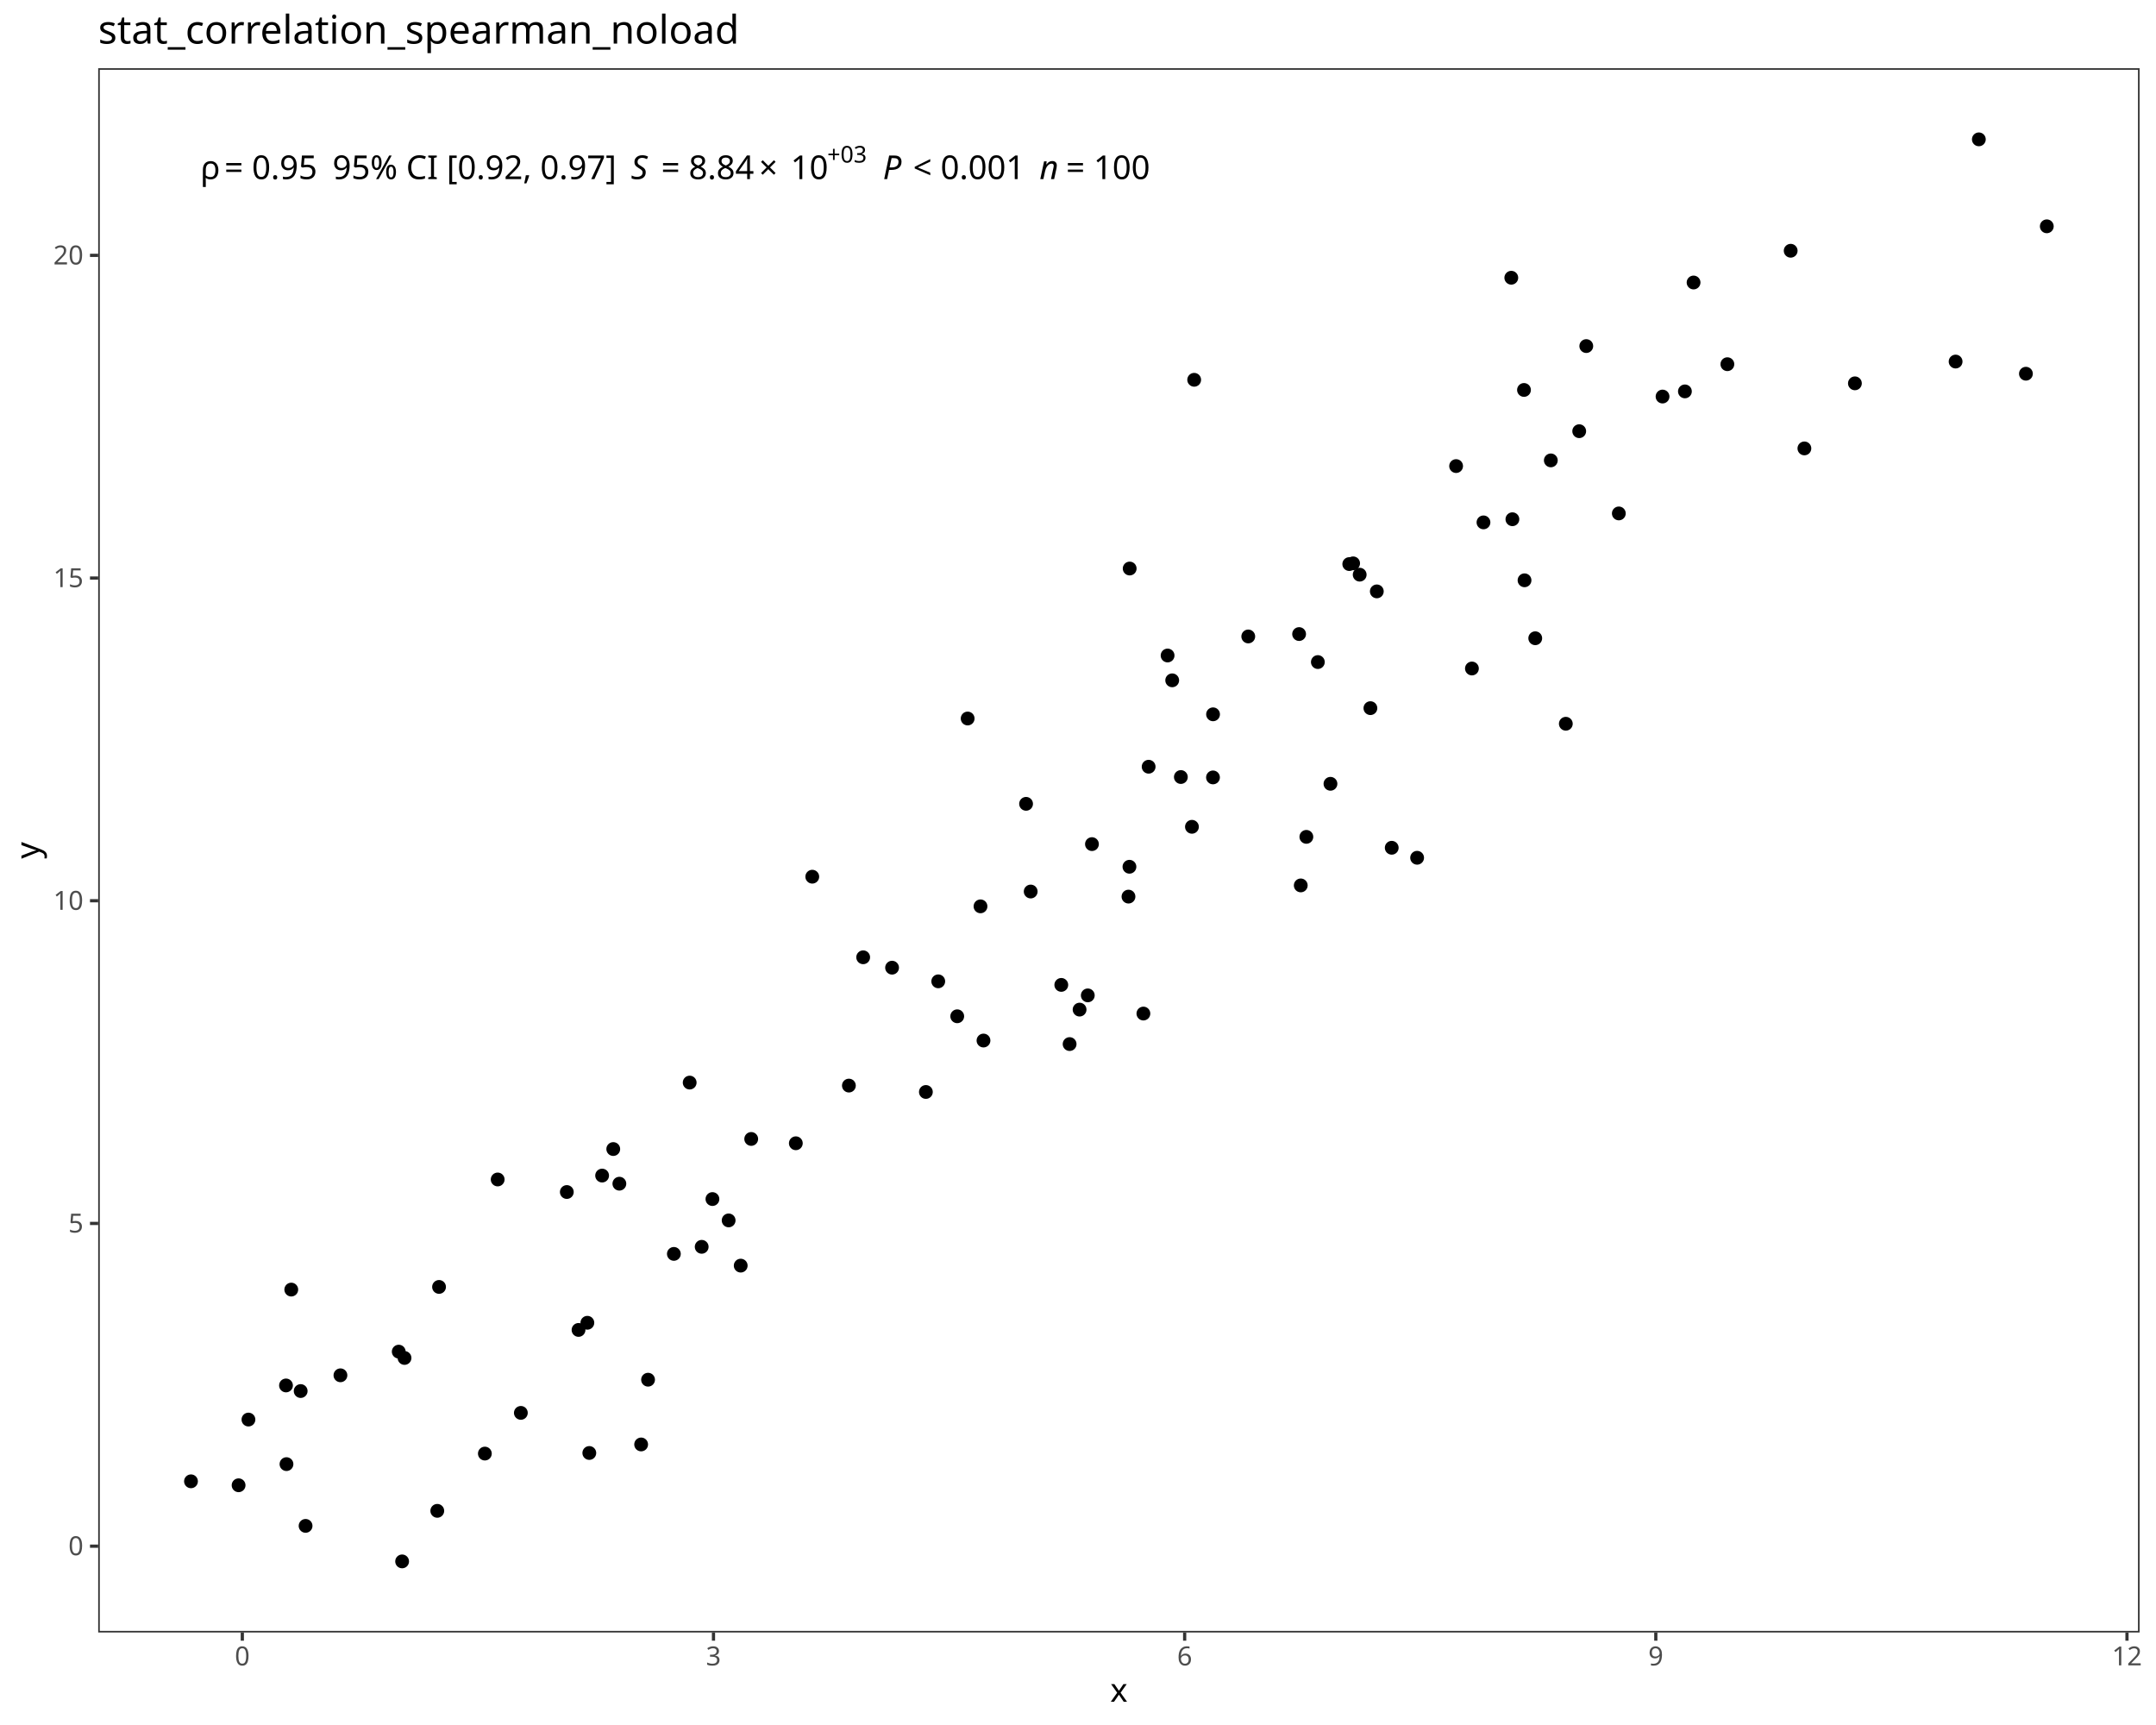
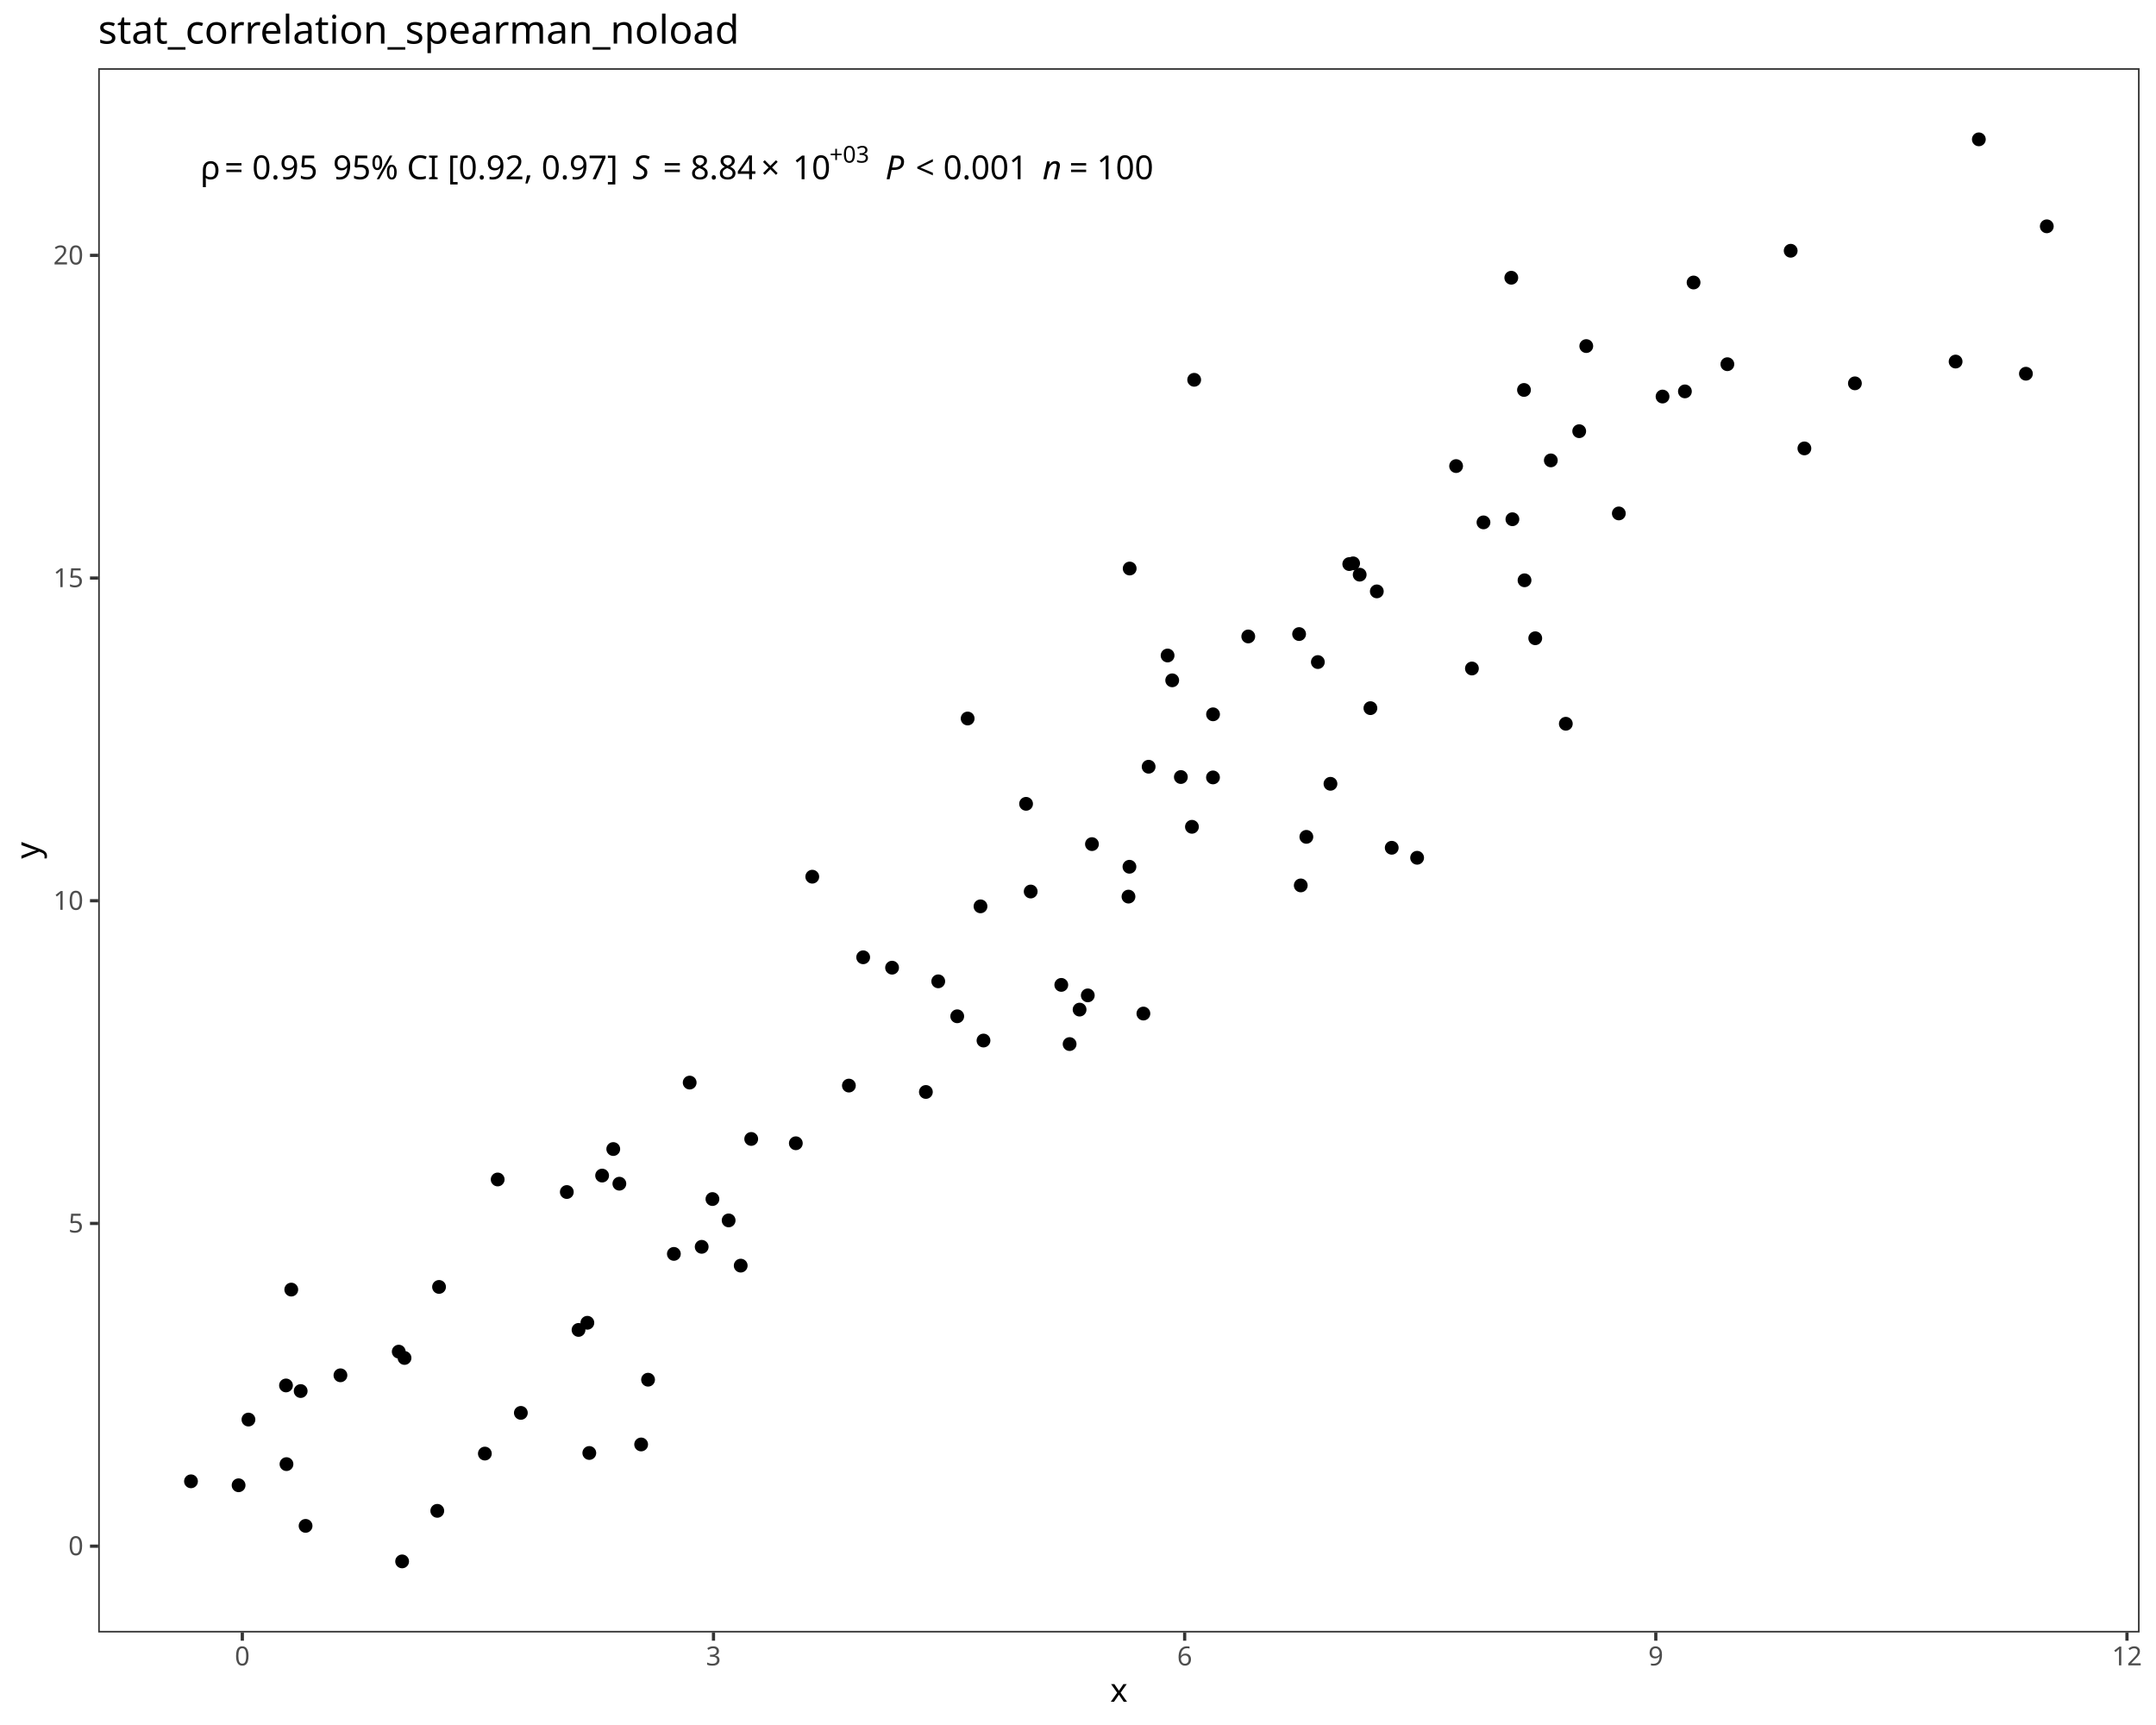
<svg xmlns="http://www.w3.org/2000/svg" class="svglite" data-engine-version="2.0" width="720.00pt" height="576.00pt" viewBox="0 0 720.00 576.00">
  <defs>
    <style type="text/css">
    .svglite line, .svglite polyline, .svglite polygon, .svglite path, .svglite rect, .svglite circle {
      fill: none;
      stroke: #000000;
      stroke-linecap: round;
      stroke-linejoin: round;
      stroke-miterlimit: 10.00;
    }
  </style>
  </defs>
  <rect width="100%" height="100%" style="stroke: none; fill: #FFFFFF;" />
  <defs>
    <clipPath id="cpMC4wMHw3MjAuMDB8MC4wMHw1NzYuMDA=">
      <rect x="0.00" y="0.00" width="720.00" height="576.00" />
    </clipPath>
  </defs>
  <g clip-path="url(#cpMC4wMHw3MjAuMDB8MC4wMHw1NzYuMDA=)">
    <rect x="0.00" y="0.00" width="720.00" height="576.00" style="stroke-width: 1.07; stroke: #FFFFFF; fill: #FFFFFF;" />
  </g>
  <defs>
    <clipPath id="cpMzIuNzl8NzE0LjUyfDIyLjc4fDU0NS4xMQ==">
      <rect x="32.79" y="22.78" width="681.73" height="522.33" />
    </clipPath>
  </defs>
  <g clip-path="url(#cpMzIuNzl8NzE0LjUyfDIyLjc4fDU0NS4xMQ==)">
    <rect x="32.79" y="22.78" width="681.73" height="522.33" style="stroke-width: 1.07; stroke: none; fill: #FFFFFF;" />
    <circle cx="63.78" cy="494.63" r="1.95" style="stroke-width: 0.71; fill: #000000;" />
    <circle cx="79.68" cy="495.95" r="1.95" style="stroke-width: 0.71; fill: #000000;" />
    <circle cx="134.29" cy="521.37" r="1.95" style="stroke-width: 0.71; fill: #000000;" />
    <circle cx="146.03" cy="504.49" r="1.95" style="stroke-width: 0.71; fill: #000000;" />
    <circle cx="100.41" cy="464.49" r="1.95" style="stroke-width: 0.71; fill: #000000;" />
    <circle cx="196.80" cy="485.17" r="1.95" style="stroke-width: 0.71; fill: #000000;" />
    <circle cx="102.05" cy="509.51" r="1.95" style="stroke-width: 0.71; fill: #000000;" />
    <circle cx="133.16" cy="451.33" r="1.95" style="stroke-width: 0.71; fill: #000000;" />
    <circle cx="193.20" cy="444.08" r="1.95" style="stroke-width: 0.71; fill: #000000;" />
    <circle cx="95.67" cy="488.89" r="1.95" style="stroke-width: 0.71; fill: #000000;" />
    <circle cx="135.09" cy="453.44" r="1.95" style="stroke-width: 0.71; fill: #000000;" />
    <circle cx="161.92" cy="485.37" r="1.95" style="stroke-width: 0.71; fill: #000000;" />
    <circle cx="82.97" cy="474.01" r="1.95" style="stroke-width: 0.71; fill: #000000;" />
    <circle cx="214.11" cy="482.32" r="1.95" style="stroke-width: 0.71; fill: #000000;" />
    <circle cx="95.51" cy="462.62" r="1.95" style="stroke-width: 0.71; fill: #000000;" />
    <circle cx="247.36" cy="422.61" r="1.95" style="stroke-width: 0.71; fill: #000000;" />
    <circle cx="173.94" cy="471.78" r="1.95" style="stroke-width: 0.71; fill: #000000;" />
    <circle cx="113.69" cy="459.23" r="1.95" style="stroke-width: 0.71; fill: #000000;" />
    <circle cx="97.27" cy="430.61" r="1.95" style="stroke-width: 0.71; fill: #000000;" />
    <circle cx="146.62" cy="429.72" r="1.95" style="stroke-width: 0.71; fill: #000000;" />
    <circle cx="216.42" cy="460.70" r="1.95" style="stroke-width: 0.71; fill: #000000;" />
    <circle cx="196.15" cy="441.69" r="1.95" style="stroke-width: 0.71; fill: #000000;" />
    <circle cx="201.08" cy="392.54" r="1.95" style="stroke-width: 0.71; fill: #000000;" />
    <circle cx="237.92" cy="400.38" r="1.95" style="stroke-width: 0.71; fill: #000000;" />
    <circle cx="206.84" cy="395.25" r="1.95" style="stroke-width: 0.71; fill: #000000;" />
    <circle cx="204.80" cy="383.68" r="1.95" style="stroke-width: 0.71; fill: #000000;" />
    <circle cx="225.04" cy="418.69" r="1.95" style="stroke-width: 0.71; fill: #000000;" />
    <circle cx="243.33" cy="407.51" r="1.95" style="stroke-width: 0.71; fill: #000000;" />
    <circle cx="189.29" cy="398.03" r="1.95" style="stroke-width: 0.71; fill: #000000;" />
    <circle cx="166.20" cy="393.84" r="1.95" style="stroke-width: 0.71; fill: #000000;" />
    <circle cx="250.87" cy="380.31" r="1.95" style="stroke-width: 0.71; fill: #000000;" />
    <circle cx="283.49" cy="362.49" r="1.95" style="stroke-width: 0.71; fill: #000000;" />
    <circle cx="313.33" cy="327.68" r="1.95" style="stroke-width: 0.71; fill: #000000;" />
    <circle cx="234.33" cy="416.33" r="1.95" style="stroke-width: 0.71; fill: #000000;" />
    <circle cx="309.20" cy="364.62" r="1.95" style="stroke-width: 0.71; fill: #000000;" />
    <circle cx="230.32" cy="361.49" r="1.95" style="stroke-width: 0.71; fill: #000000;" />
    <circle cx="265.77" cy="381.75" r="1.95" style="stroke-width: 0.71; fill: #000000;" />
    <circle cx="319.67" cy="339.35" r="1.95" style="stroke-width: 0.71; fill: #000000;" />
    <circle cx="297.91" cy="323.12" r="1.95" style="stroke-width: 0.71; fill: #000000;" />
    <circle cx="357.20" cy="348.63" r="1.95" style="stroke-width: 0.71; fill: #000000;" />
    <circle cx="288.26" cy="319.65" r="1.95" style="stroke-width: 0.71; fill: #000000;" />
    <circle cx="363.27" cy="332.37" r="1.95" style="stroke-width: 0.71; fill: #000000;" />
    <circle cx="328.44" cy="347.45" r="1.95" style="stroke-width: 0.71; fill: #000000;" />
    <circle cx="271.26" cy="292.74" r="1.95" style="stroke-width: 0.71; fill: #000000;" />
    <circle cx="354.42" cy="328.87" r="1.95" style="stroke-width: 0.71; fill: #000000;" />
    <circle cx="327.44" cy="302.64" r="1.95" style="stroke-width: 0.71; fill: #000000;" />
    <circle cx="381.84" cy="338.44" r="1.95" style="stroke-width: 0.71; fill: #000000;" />
    <circle cx="376.86" cy="299.39" r="1.95" style="stroke-width: 0.71; fill: #000000;" />
    <circle cx="342.66" cy="268.41" r="1.95" style="stroke-width: 0.71; fill: #000000;" />
    <circle cx="344.20" cy="297.69" r="1.95" style="stroke-width: 0.71; fill: #000000;" />
    <circle cx="360.53" cy="337.12" r="1.95" style="stroke-width: 0.71; fill: #000000;" />
    <circle cx="364.66" cy="281.86" r="1.95" style="stroke-width: 0.71; fill: #000000;" />
    <circle cx="436.26" cy="279.44" r="1.95" style="stroke-width: 0.71; fill: #000000;" />
    <circle cx="473.25" cy="286.42" r="1.95" style="stroke-width: 0.71; fill: #000000;" />
    <circle cx="377.18" cy="289.42" r="1.95" style="stroke-width: 0.71; fill: #000000;" />
    <circle cx="464.77" cy="283.08" r="1.95" style="stroke-width: 0.71; fill: #000000;" />
    <circle cx="434.39" cy="295.65" r="1.95" style="stroke-width: 0.71; fill: #000000;" />
    <circle cx="323.15" cy="239.92" r="1.95" style="stroke-width: 0.71; fill: #000000;" />
    <circle cx="444.31" cy="261.72" r="1.95" style="stroke-width: 0.71; fill: #000000;" />
    <circle cx="398.05" cy="276.08" r="1.95" style="stroke-width: 0.71; fill: #000000;" />
    <circle cx="394.35" cy="259.46" r="1.95" style="stroke-width: 0.71; fill: #000000;" />
    <circle cx="405.10" cy="238.52" r="1.95" style="stroke-width: 0.71; fill: #000000;" />
    <circle cx="383.59" cy="256.02" r="1.95" style="stroke-width: 0.71; fill: #000000;" />
    <circle cx="459.79" cy="197.47" r="1.95" style="stroke-width: 0.71; fill: #000000;" />
    <circle cx="416.86" cy="212.52" r="1.95" style="stroke-width: 0.71; fill: #000000;" />
    <circle cx="405.08" cy="259.59" r="1.95" style="stroke-width: 0.71; fill: #000000;" />
    <circle cx="391.46" cy="227.17" r="1.95" style="stroke-width: 0.71; fill: #000000;" />
    <circle cx="440.10" cy="221.07" r="1.95" style="stroke-width: 0.71; fill: #000000;" />
    <circle cx="454.07" cy="191.89" r="1.95" style="stroke-width: 0.71; fill: #000000;" />
    <circle cx="457.65" cy="236.46" r="1.95" style="stroke-width: 0.71; fill: #000000;" />
    <circle cx="491.55" cy="223.22" r="1.95" style="stroke-width: 0.71; fill: #000000;" />
    <circle cx="389.92" cy="218.88" r="1.95" style="stroke-width: 0.71; fill: #000000;" />
    <circle cx="433.84" cy="211.72" r="1.95" style="stroke-width: 0.71; fill: #000000;" />
    <circle cx="509.12" cy="193.77" r="1.95" style="stroke-width: 0.71; fill: #000000;" />
    <circle cx="522.91" cy="241.67" r="1.95" style="stroke-width: 0.71; fill: #000000;" />
    <circle cx="450.59" cy="188.35" r="1.95" style="stroke-width: 0.71; fill: #000000;" />
    <circle cx="495.41" cy="174.43" r="1.95" style="stroke-width: 0.71; fill: #000000;" />
    <circle cx="512.70" cy="213.12" r="1.95" style="stroke-width: 0.71; fill: #000000;" />
    <circle cx="505.07" cy="173.38" r="1.95" style="stroke-width: 0.71; fill: #000000;" />
    <circle cx="451.88" cy="188.11" r="1.95" style="stroke-width: 0.71; fill: #000000;" />
    <circle cx="377.26" cy="189.84" r="1.95" style="stroke-width: 0.71; fill: #000000;" />
    <circle cx="540.61" cy="171.44" r="1.95" style="stroke-width: 0.71; fill: #000000;" />
    <circle cx="517.90" cy="153.73" r="1.95" style="stroke-width: 0.71; fill: #000000;" />
    <circle cx="619.45" cy="128.00" r="1.95" style="stroke-width: 0.71; fill: #000000;" />
    <circle cx="398.80" cy="126.82" r="1.95" style="stroke-width: 0.71; fill: #000000;" />
    <circle cx="562.68" cy="130.69" r="1.95" style="stroke-width: 0.71; fill: #000000;" />
    <circle cx="602.58" cy="149.73" r="1.95" style="stroke-width: 0.71; fill: #000000;" />
    <circle cx="486.27" cy="155.63" r="1.95" style="stroke-width: 0.71; fill: #000000;" />
    <circle cx="529.74" cy="115.56" r="1.95" style="stroke-width: 0.71; fill: #000000;" />
    <circle cx="555.21" cy="132.41" r="1.95" style="stroke-width: 0.71; fill: #000000;" />
    <circle cx="527.38" cy="143.98" r="1.95" style="stroke-width: 0.71; fill: #000000;" />
    <circle cx="508.94" cy="130.21" r="1.95" style="stroke-width: 0.71; fill: #000000;" />
    <circle cx="576.86" cy="121.61" r="1.95" style="stroke-width: 0.71; fill: #000000;" />
    <circle cx="565.57" cy="94.33" r="1.95" style="stroke-width: 0.71; fill: #000000;" />
    <circle cx="676.56" cy="124.79" r="1.95" style="stroke-width: 0.71; fill: #000000;" />
    <circle cx="653.08" cy="120.73" r="1.95" style="stroke-width: 0.71; fill: #000000;" />
    <circle cx="504.70" cy="92.74" r="1.95" style="stroke-width: 0.71; fill: #000000;" />
    <circle cx="683.53" cy="75.57" r="1.95" style="stroke-width: 0.71; fill: #000000;" />
    <circle cx="598.00" cy="83.73" r="1.95" style="stroke-width: 0.71; fill: #000000;" />
    <circle cx="660.84" cy="46.53" r="1.95" style="stroke-width: 0.71; fill: #000000;" />
-     <text x="66.88" y="59.80" style="font-size: 11.00px; font-family: sans;" textLength="5.31px" lengthAdjust="spacingAndGlyphs">ρ</text>
-     <text x="72.19" y="59.80" style="font-size: 11.00px; font-family: sans;" textLength="2.75px" lengthAdjust="spacingAndGlyphs"> </text>
-     <text x="74.95" y="59.80" style="font-size: 11.00px; font-family: sans;" textLength="6.43px" lengthAdjust="spacingAndGlyphs">=</text>
-     <text x="81.37" y="59.80" style="font-size: 11.00px; font-family: sans;" textLength="2.75px" lengthAdjust="spacingAndGlyphs"> </text>
-     <text x="84.13" y="59.80" style="font-size: 11.00px; font-family: sans;" textLength="21.41px" lengthAdjust="spacingAndGlyphs">0.95</text>
-     <text x="105.54" y="59.80" style="font-size: 11.00px; font-family: sans;" textLength="2.75px" lengthAdjust="spacingAndGlyphs"> </text>
-     <text x="108.29" y="59.80" style="font-size: 11.00px; font-family: sans;" textLength="2.75px" lengthAdjust="spacingAndGlyphs"> </text>
-     <text x="111.04" y="59.80" style="font-size: 11.00px; font-family: sans;" textLength="94.18px" lengthAdjust="spacingAndGlyphs">95% CI [0.92, 0.97]</text>
-     <text x="205.22" y="59.80" style="font-size: 11.00px; font-family: sans;" textLength="2.75px" lengthAdjust="spacingAndGlyphs"> </text>
-     <text x="207.97" y="59.80" style="font-size: 11.00px; font-family: sans;" textLength="2.75px" lengthAdjust="spacingAndGlyphs"> </text>
-     <text x="210.72" y="59.80" style="font-size: 11.00px; font-style: italic; font-family: sans;" textLength="7.34px" lengthAdjust="spacingAndGlyphs">S</text>
-     <text x="218.06" y="59.80" style="font-size: 11.00px; font-family: sans;" textLength="2.75px" lengthAdjust="spacingAndGlyphs"> </text>
-     <text x="220.81" y="59.80" style="font-size: 11.00px; font-family: sans;" textLength="6.43px" lengthAdjust="spacingAndGlyphs">=</text>
-     <text x="227.24" y="59.80" style="font-size: 11.00px; font-family: sans;" textLength="2.75px" lengthAdjust="spacingAndGlyphs"> </text>
-     <text x="229.99" y="59.80" style="font-size: 11.00px; font-family: sans;" textLength="21.41px" lengthAdjust="spacingAndGlyphs">8.84</text>
-     <text x="253.44" y="59.80" style="font-size: 11.00px; font-family: sans;" textLength="8.55px" lengthAdjust="spacingAndGlyphs">×</text>
-     <text x="264.02" y="59.80" style="font-size: 11.00px; font-family: sans;" textLength="12.24px" lengthAdjust="spacingAndGlyphs">10</text>
-     <text x="276.26" y="54.28" style="font-size: 7.70px; font-family: sans;" textLength="13.07px" lengthAdjust="spacingAndGlyphs">+03</text>
-     <text x="289.33" y="59.80" style="font-size: 11.00px; font-family: sans;" textLength="2.75px" lengthAdjust="spacingAndGlyphs"> </text>
-     <text x="292.08" y="59.80" style="font-size: 11.00px; font-family: sans;" textLength="2.75px" lengthAdjust="spacingAndGlyphs"> </text>
-     <text x="294.83" y="59.80" style="font-size: 11.00px; font-style: italic; font-family: sans;" textLength="7.34px" lengthAdjust="spacingAndGlyphs">P</text>
-     <text x="302.17" y="59.80" style="font-size: 11.00px; font-family: sans;" textLength="2.75px" lengthAdjust="spacingAndGlyphs"> </text>
-     <text x="304.92" y="59.80" style="font-size: 11.00px; font-family: sans;" textLength="6.43px" lengthAdjust="spacingAndGlyphs">&lt;</text>
-     <text x="311.35" y="59.80" style="font-size: 11.00px; font-family: sans;" textLength="2.75px" lengthAdjust="spacingAndGlyphs"> </text>
-     <text x="314.10" y="59.80" style="font-size: 11.00px; font-family: sans;" textLength="27.53px" lengthAdjust="spacingAndGlyphs">0.001</text>
-     <text x="341.63" y="59.80" style="font-size: 11.00px; font-family: sans;" textLength="2.75px" lengthAdjust="spacingAndGlyphs"> </text>
-     <text x="344.38" y="59.80" style="font-size: 11.00px; font-family: sans;" textLength="2.75px" lengthAdjust="spacingAndGlyphs"> </text>
-     <text x="347.14" y="59.80" style="font-size: 11.00px; font-style: italic; font-family: sans;" textLength="6.12px" lengthAdjust="spacingAndGlyphs">n</text>
-     <text x="353.25" y="59.80" style="font-size: 11.00px; font-family: sans;" textLength="2.75px" lengthAdjust="spacingAndGlyphs"> </text>
-     <text x="356.01" y="59.80" style="font-size: 11.00px; font-family: sans;" textLength="6.43px" lengthAdjust="spacingAndGlyphs">=</text>
-     <text x="362.43" y="59.80" style="font-size: 11.00px; font-family: sans;" textLength="2.75px" lengthAdjust="spacingAndGlyphs"> </text>
-     <text x="365.19" y="59.80" style="font-size: 11.00px; font-family: sans;" textLength="18.35px" lengthAdjust="spacingAndGlyphs">100</text>
+     <text x="66.88" y="59.84" style="font-size: 11.04px; font-family: sans;" textLength="5.33px" lengthAdjust="spacingAndGlyphs">ρ</text>
+     <text x="72.21" y="59.84" style="font-size: 11.04px; font-family: sans;" textLength="2.76px" lengthAdjust="spacingAndGlyphs"> </text>
+     <text x="74.97" y="59.84" style="font-size: 11.04px; font-family: sans;" textLength="6.45px" lengthAdjust="spacingAndGlyphs">=</text>
+     <text x="81.43" y="59.84" style="font-size: 11.04px; font-family: sans;" textLength="2.76px" lengthAdjust="spacingAndGlyphs"> </text>
+     <text x="84.19" y="59.84" style="font-size: 11.04px; font-family: sans;" textLength="21.49px" lengthAdjust="spacingAndGlyphs">0.95</text>
+     <text x="105.68" y="59.84" style="font-size: 11.04px; font-family: sans;" textLength="2.76px" lengthAdjust="spacingAndGlyphs"> </text>
+     <text x="108.44" y="59.84" style="font-size: 11.04px; font-family: sans;" textLength="2.76px" lengthAdjust="spacingAndGlyphs"> </text>
+     <text x="111.20" y="59.84" style="font-size: 11.04px; font-family: sans;" textLength="94.52px" lengthAdjust="spacingAndGlyphs">95% CI [0.92, 0.97]</text>
+     <text x="205.71" y="59.84" style="font-size: 11.04px; font-family: sans;" textLength="2.76px" lengthAdjust="spacingAndGlyphs"> </text>
+     <text x="208.48" y="59.84" style="font-size: 11.04px; font-family: sans;" textLength="2.76px" lengthAdjust="spacingAndGlyphs"> </text>
+     <text x="211.24" y="59.84" style="font-size: 11.04px; font-style: italic; font-family: sans;" textLength="7.37px" lengthAdjust="spacingAndGlyphs">S</text>
+     <text x="218.60" y="59.84" style="font-size: 11.04px; font-family: sans;" textLength="2.76px" lengthAdjust="spacingAndGlyphs"> </text>
+     <text x="221.37" y="59.84" style="font-size: 11.04px; font-family: sans;" textLength="6.45px" lengthAdjust="spacingAndGlyphs">=</text>
+     <text x="227.82" y="59.84" style="font-size: 11.04px; font-family: sans;" textLength="2.76px" lengthAdjust="spacingAndGlyphs"> </text>
+     <text x="230.58" y="59.84" style="font-size: 11.04px; font-family: sans;" textLength="21.49px" lengthAdjust="spacingAndGlyphs">8.84</text>
+     <text x="254.11" y="59.84" style="font-size: 11.04px; font-family: sans;" textLength="8.58px" lengthAdjust="spacingAndGlyphs">×</text>
+     <text x="264.74" y="59.84" style="font-size: 11.04px; font-family: sans;" textLength="12.28px" lengthAdjust="spacingAndGlyphs">10</text>
+     <text x="277.02" y="54.30" style="font-size: 7.73px; font-family: sans;" textLength="13.11px" lengthAdjust="spacingAndGlyphs">+03</text>
+     <text x="290.13" y="59.84" style="font-size: 11.04px; font-family: sans;" textLength="2.76px" lengthAdjust="spacingAndGlyphs"> </text>
+     <text x="292.89" y="59.84" style="font-size: 11.04px; font-family: sans;" textLength="2.76px" lengthAdjust="spacingAndGlyphs"> </text>
+     <text x="295.65" y="59.84" style="font-size: 11.04px; font-style: italic; font-family: sans;" textLength="7.37px" lengthAdjust="spacingAndGlyphs">P</text>
+     <text x="303.02" y="59.84" style="font-size: 11.04px; font-family: sans;" textLength="2.76px" lengthAdjust="spacingAndGlyphs"> </text>
+     <text x="305.78" y="59.84" style="font-size: 11.04px; font-family: sans;" textLength="6.45px" lengthAdjust="spacingAndGlyphs">&lt;</text>
+     <text x="312.23" y="59.84" style="font-size: 11.04px; font-family: sans;" textLength="2.76px" lengthAdjust="spacingAndGlyphs"> </text>
+     <text x="314.99" y="59.84" style="font-size: 11.04px; font-family: sans;" textLength="27.63px" lengthAdjust="spacingAndGlyphs">0.001</text>
+     <text x="342.62" y="59.84" style="font-size: 11.04px; font-family: sans;" textLength="2.76px" lengthAdjust="spacingAndGlyphs"> </text>
+     <text x="345.38" y="59.84" style="font-size: 11.04px; font-family: sans;" textLength="2.76px" lengthAdjust="spacingAndGlyphs"> </text>
+     <text x="348.15" y="59.84" style="font-size: 11.04px; font-style: italic; font-family: sans;" textLength="6.14px" lengthAdjust="spacingAndGlyphs">n</text>
+     <text x="354.29" y="59.84" style="font-size: 11.04px; font-family: sans;" textLength="2.76px" lengthAdjust="spacingAndGlyphs"> </text>
+     <text x="357.05" y="59.84" style="font-size: 11.04px; font-family: sans;" textLength="6.45px" lengthAdjust="spacingAndGlyphs">=</text>
+     <text x="363.50" y="59.84" style="font-size: 11.04px; font-family: sans;" textLength="2.76px" lengthAdjust="spacingAndGlyphs"> </text>
+     <text x="366.26" y="59.84" style="font-size: 11.04px; font-family: sans;" textLength="18.42px" lengthAdjust="spacingAndGlyphs">100</text>
    <rect x="32.79" y="22.78" width="681.73" height="522.33" style="stroke-width: 1.07; stroke: #333333;" />
  </g>
  <g clip-path="url(#cpMC4wMHw3MjAuMDB8MC4wMHw1NzYuMDA=)">
    <text x="27.86" y="519.30" text-anchor="end" style="font-size: 8.80px; fill: #4D4D4D; font-family: sans;" textLength="4.89px" lengthAdjust="spacingAndGlyphs">0</text>
    <text x="27.86" y="411.55" text-anchor="end" style="font-size: 8.80px; fill: #4D4D4D; font-family: sans;" textLength="4.89px" lengthAdjust="spacingAndGlyphs">5</text>
    <text x="27.86" y="303.80" text-anchor="end" style="font-size: 8.80px; fill: #4D4D4D; font-family: sans;" textLength="9.79px" lengthAdjust="spacingAndGlyphs">10</text>
    <text x="27.86" y="196.05" text-anchor="end" style="font-size: 8.80px; fill: #4D4D4D; font-family: sans;" textLength="9.79px" lengthAdjust="spacingAndGlyphs">15</text>
    <text x="27.86" y="88.30" text-anchor="end" style="font-size: 8.80px; fill: #4D4D4D; font-family: sans;" textLength="9.79px" lengthAdjust="spacingAndGlyphs">20</text>
    <polyline points="30.05,516.28 32.79,516.28 " style="stroke-width: 1.07; stroke: #333333; stroke-linecap: butt;" />
    <polyline points="30.05,408.52 32.79,408.52 " style="stroke-width: 1.07; stroke: #333333; stroke-linecap: butt;" />
    <polyline points="30.05,300.77 32.79,300.77 " style="stroke-width: 1.07; stroke: #333333; stroke-linecap: butt;" />
    <polyline points="30.05,193.02 32.79,193.02 " style="stroke-width: 1.07; stroke: #333333; stroke-linecap: butt;" />
    <polyline points="30.05,85.27 32.79,85.27 " style="stroke-width: 1.07; stroke: #333333; stroke-linecap: butt;" />
    <polyline points="80.92,547.85 80.92,545.11 " style="stroke-width: 1.07; stroke: #333333; stroke-linecap: butt;" />
    <polyline points="238.27,547.85 238.27,545.11 " style="stroke-width: 1.07; stroke: #333333; stroke-linecap: butt;" />
    <polyline points="395.62,547.85 395.62,545.11 " style="stroke-width: 1.07; stroke: #333333; stroke-linecap: butt;" />
    <polyline points="552.96,547.85 552.96,545.11 " style="stroke-width: 1.07; stroke: #333333; stroke-linecap: butt;" />
    <polyline points="710.31,547.85 710.31,545.11 " style="stroke-width: 1.07; stroke: #333333; stroke-linecap: butt;" />
    <text x="80.92" y="556.10" text-anchor="middle" style="font-size: 8.80px; fill: #4D4D4D; font-family: sans;" textLength="4.89px" lengthAdjust="spacingAndGlyphs">0</text>
    <text x="238.27" y="556.10" text-anchor="middle" style="font-size: 8.80px; fill: #4D4D4D; font-family: sans;" textLength="4.89px" lengthAdjust="spacingAndGlyphs">3</text>
    <text x="395.62" y="556.10" text-anchor="middle" style="font-size: 8.80px; fill: #4D4D4D; font-family: sans;" textLength="4.89px" lengthAdjust="spacingAndGlyphs">6</text>
    <text x="552.96" y="556.10" text-anchor="middle" style="font-size: 8.80px; fill: #4D4D4D; font-family: sans;" textLength="4.89px" lengthAdjust="spacingAndGlyphs">9</text>
    <text x="710.31" y="556.10" text-anchor="middle" style="font-size: 8.80px; fill: #4D4D4D; font-family: sans;" textLength="9.79px" lengthAdjust="spacingAndGlyphs">12</text>
    <text x="373.66" y="568.24" text-anchor="middle" style="font-size: 11.00px; font-family: sans;" textLength="5.50px" lengthAdjust="spacingAndGlyphs">x</text>
    <text transform="translate(13.05,283.95) rotate(-90)" text-anchor="middle" style="font-size: 11.00px; font-family: sans;" textLength="5.50px" lengthAdjust="spacingAndGlyphs">y</text>
    <text x="32.79" y="14.56" style="font-size: 13.20px; font-family: sans;" textLength="203.29px" lengthAdjust="spacingAndGlyphs">stat_correlation_spearman_noload</text>
  </g>
</svg>
